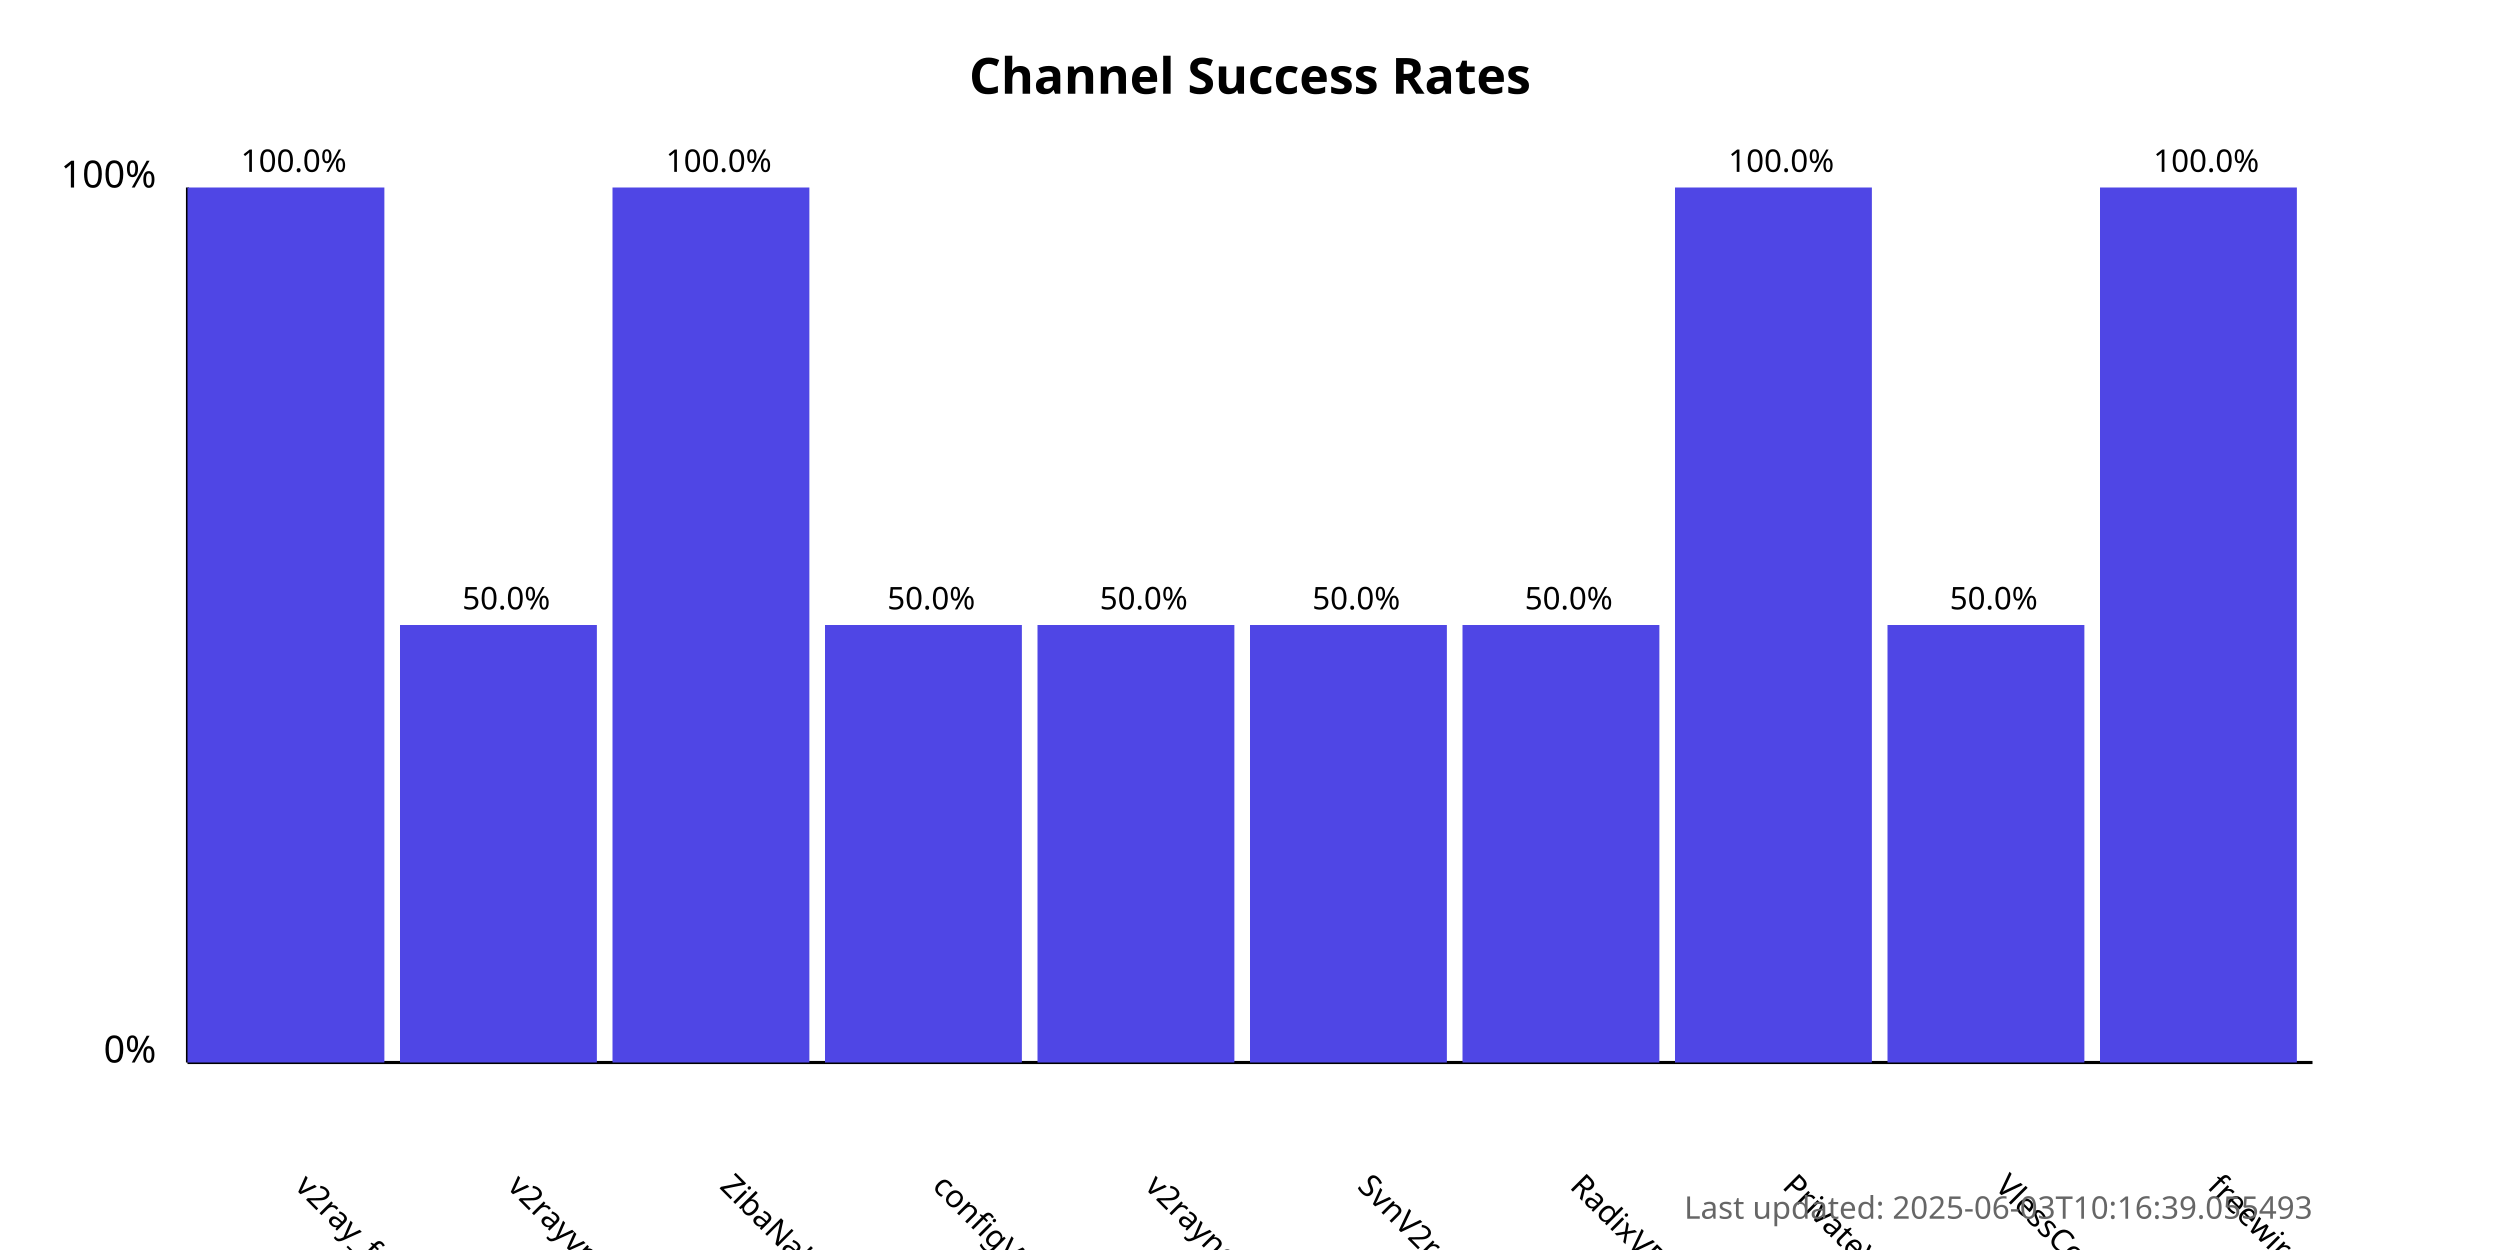
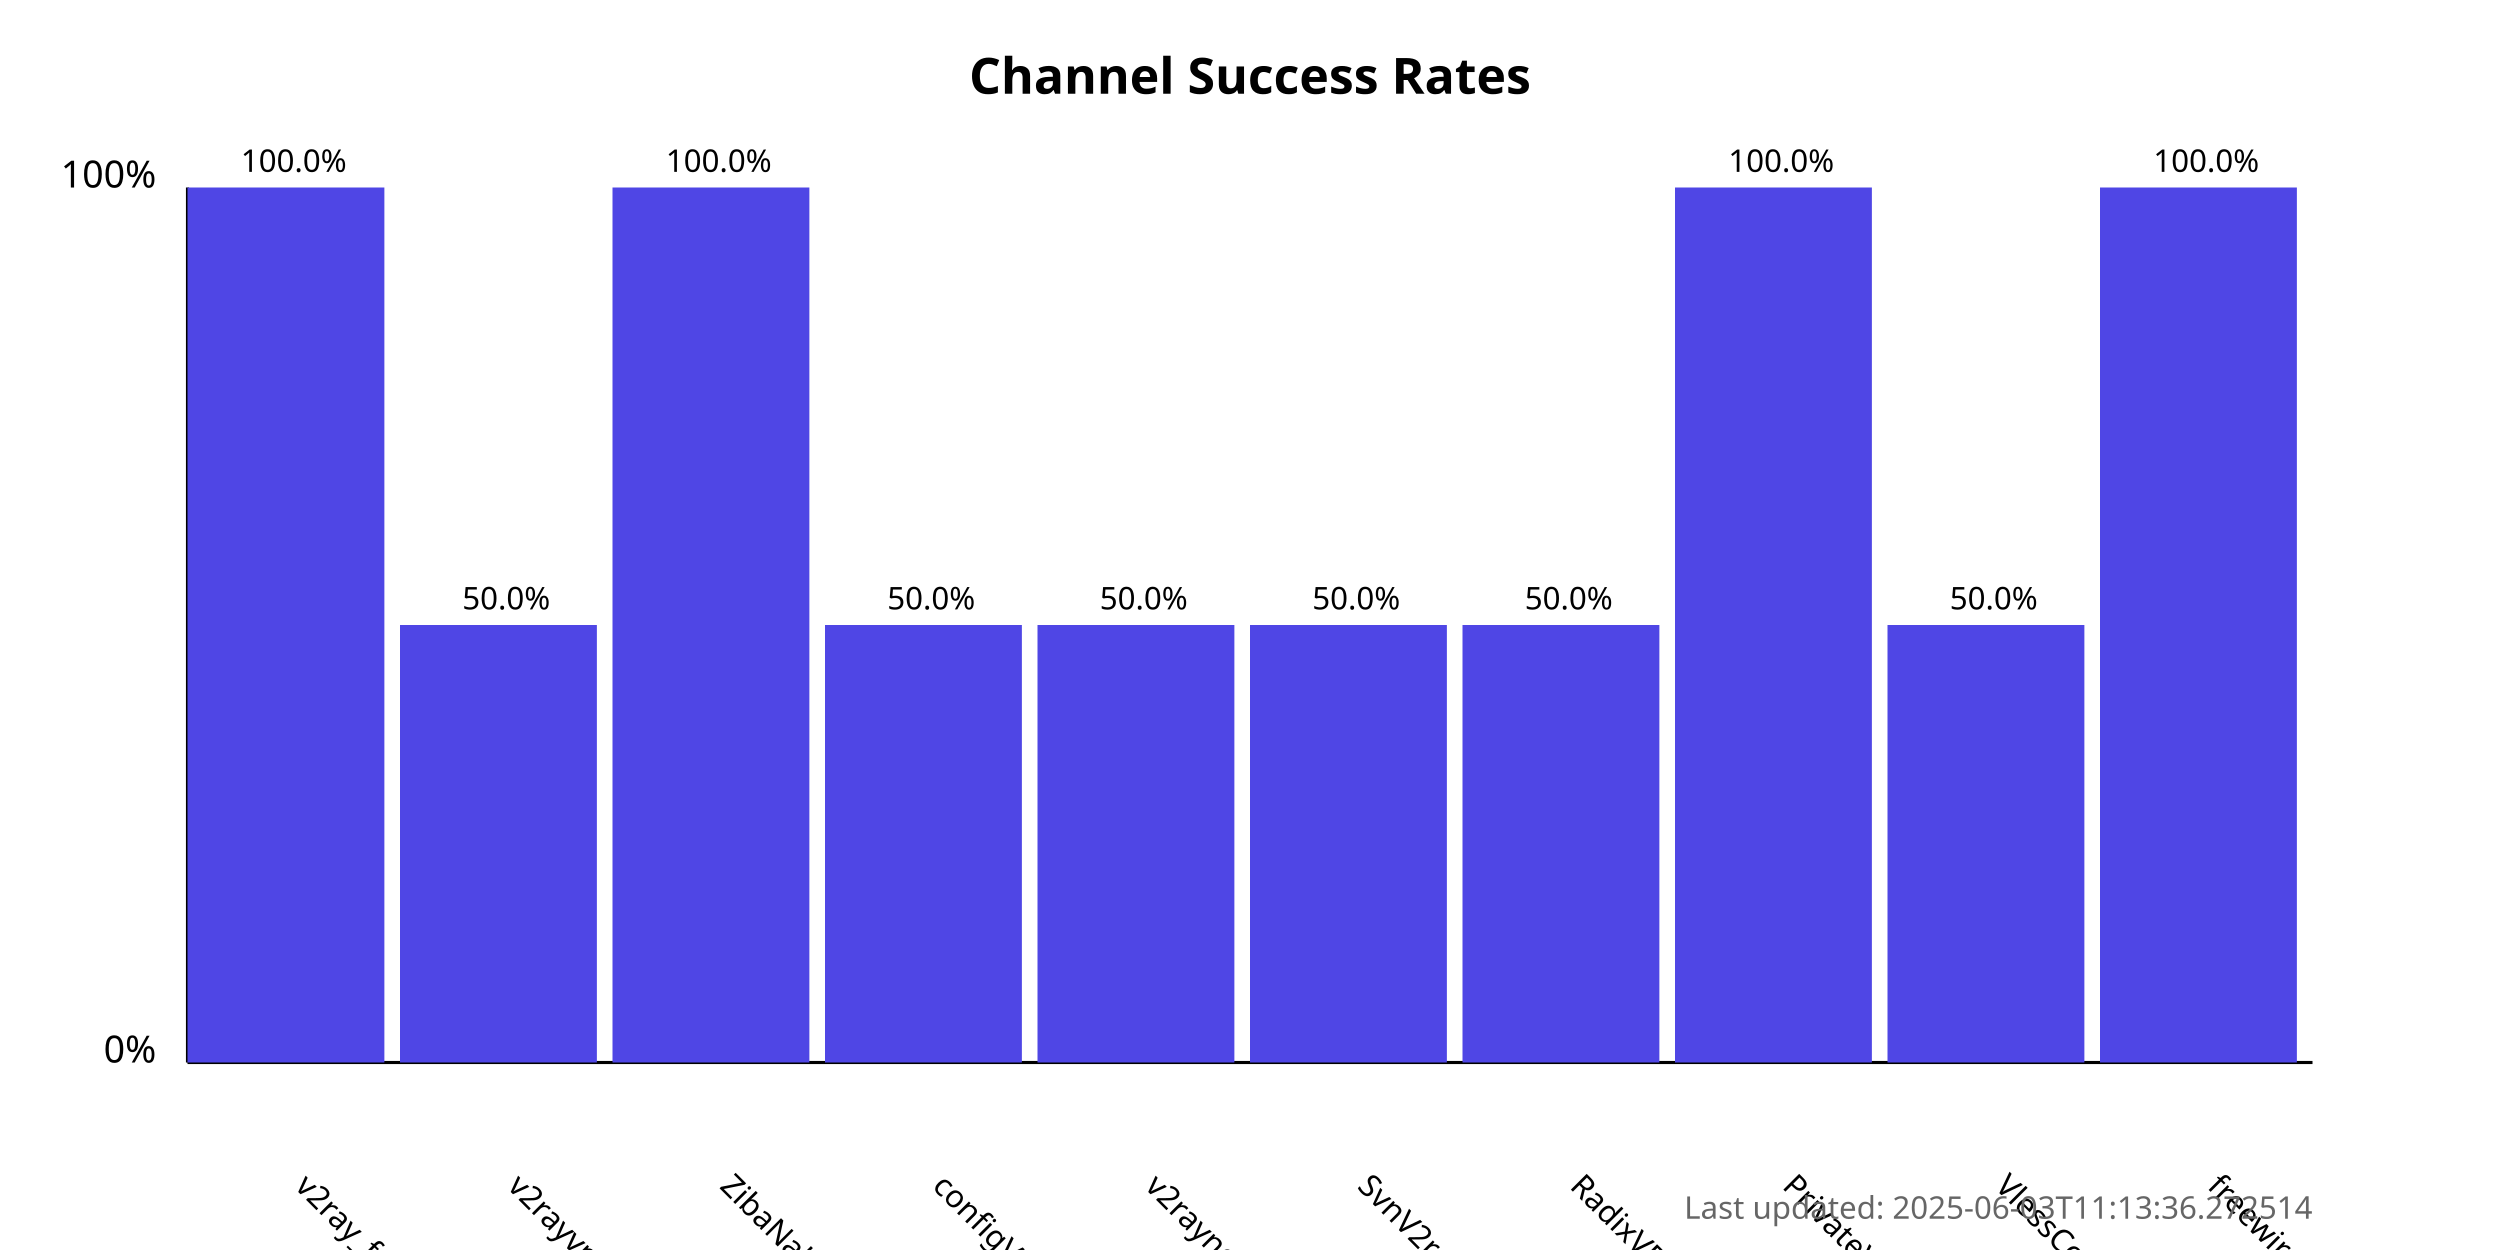
<svg xmlns="http://www.w3.org/2000/svg" width="800" height="400">
  <style>
            .chart-title { font: bold 16px sans-serif; }
            .axis-label { font: 12px sans-serif; }
            .tick-label { font: 10px sans-serif; }
            .bar { fill: #4f46e5; }
            .bar:hover { fill: #6366f1; }
            .timestamp { font: 10px sans-serif; fill: #666; }
        </style>
  <text x="400.0" y="30" text-anchor="middle" class="chart-title">
            Channel Success Rates
        </text>
  <line x1="60" y1="340" x2="60" y2="60" stroke="black" stroke-width="1" />
  <line x1="60" y1="340" x2="740" y2="340" stroke="black" stroke-width="1" />
  <text x="50" y="340" text-anchor="end" class="axis-label">0%</text>
  <text x="50" y="60" text-anchor="end" class="axis-label">100%</text>
  <g>
    <rect x="60" y="60.0" width="63.0" height="280.0" class="bar" />
    <text x="94.0" y="380" transform="rotate(45, 94.0, 380)" text-anchor="start" class="tick-label">
                v2ray_free_conf
            </text>
    <text x="94.0" y="55.0" text-anchor="middle" class="tick-label">
                100.0%
            </text>
  </g>
  <g>
    <rect x="128.0" y="200.0" width="63.0" height="140.0" class="bar" />
    <text x="162.0" y="380" transform="rotate(45, 162.0, 380)" text-anchor="start" class="tick-label">
                v2rayvpno
            </text>
    <text x="162.0" y="195.0" text-anchor="middle" class="tick-label">
                50.0%
            </text>
  </g>
  <g>
    <rect x="196.0" y="60.0" width="63.0" height="280.0" class="bar" />
    <text x="230.0" y="380" transform="rotate(45, 230.0, 380)" text-anchor="start" class="tick-label">
                ZibaNabz
            </text>
    <text x="230.0" y="55.0" text-anchor="middle" class="tick-label">
                100.0%
            </text>
  </g>
  <g>
    <rect x="264.0" y="200.0" width="63.0" height="140.0" class="bar" />
    <text x="298.0" y="380" transform="rotate(45, 298.0, 380)" text-anchor="start" class="tick-label">
                configV2rayForFree
            </text>
    <text x="298.0" y="195.0" text-anchor="middle" class="tick-label">
                50.0%
            </text>
  </g>
  <g>
    <rect x="332.0" y="200.0" width="63.0" height="140.0" class="bar" />
    <text x="366.0" y="380" transform="rotate(45, 366.0, 380)" text-anchor="start" class="tick-label">
                v2rayngvpn
            </text>
    <text x="366.0" y="195.0" text-anchor="middle" class="tick-label">
                50.0%
            </text>
  </g>
  <g>
    <rect x="400.0" y="200.0" width="63.0" height="140.0" class="bar" />
    <text x="434.0" y="380" transform="rotate(45, 434.0, 380)" text-anchor="start" class="tick-label">
                SvnV2ray
            </text>
    <text x="434.0" y="195.0" text-anchor="middle" class="tick-label">
                50.0%
            </text>
  </g>
  <g>
    <rect x="468.0" y="200.0" width="63.0" height="140.0" class="bar" />
    <text x="502.0" y="380" transform="rotate(45, 502.0, 380)" text-anchor="start" class="tick-label">
                RadixVPN
            </text>
    <text x="502.0" y="195.0" text-anchor="middle" class="tick-label">
                50.0%
            </text>
  </g>
  <g>
    <rect x="536.0" y="60.0" width="63.0" height="280.0" class="bar" />
    <text x="570.0" y="380" transform="rotate(45, 570.0, 380)" text-anchor="start" class="tick-label">
                PrivateVPNs
            </text>
    <text x="570.0" y="55.0" text-anchor="middle" class="tick-label">
                100.0%
            </text>
  </g>
  <g>
    <rect x="604.0" y="200.0" width="63.0" height="140.0" class="bar" />
    <text x="638.0" y="380" transform="rotate(45, 638.0, 380)" text-anchor="start" class="tick-label">
                VlessConfig
            </text>
    <text x="638.0" y="195.0" text-anchor="middle" class="tick-label">
                50.0%
            </text>
  </g>
  <g>
    <rect x="672.0" y="60.0" width="63.0" height="280.0" class="bar" />
    <text x="706.0" y="380" transform="rotate(45, 706.0, 380)" text-anchor="start" class="tick-label">
                freewireguard
            </text>
    <text x="706.0" y="55.0" text-anchor="middle" class="tick-label">
                100.0%
            </text>
  </g>
  <text x="740" y="390" text-anchor="end" class="timestamp">
-             Last updated: 2025-06-03T10:16:39.055493
+             Last updated: 2025-06-03T11:13:36.272514
        </text>
</svg>
